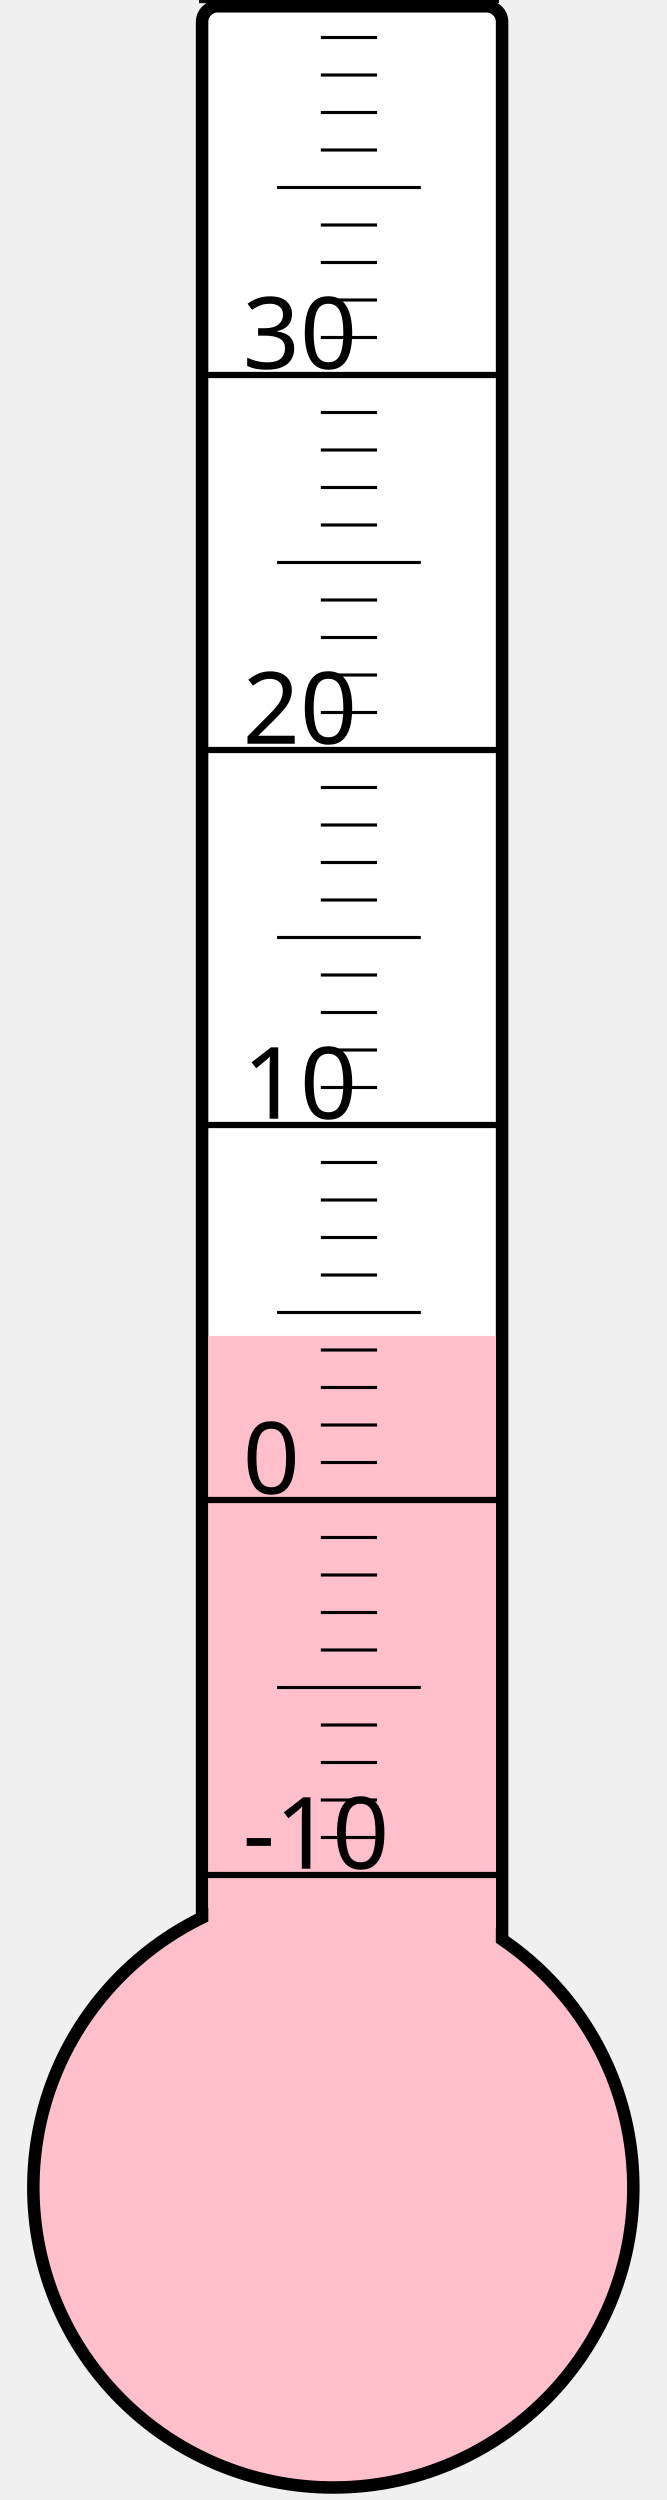
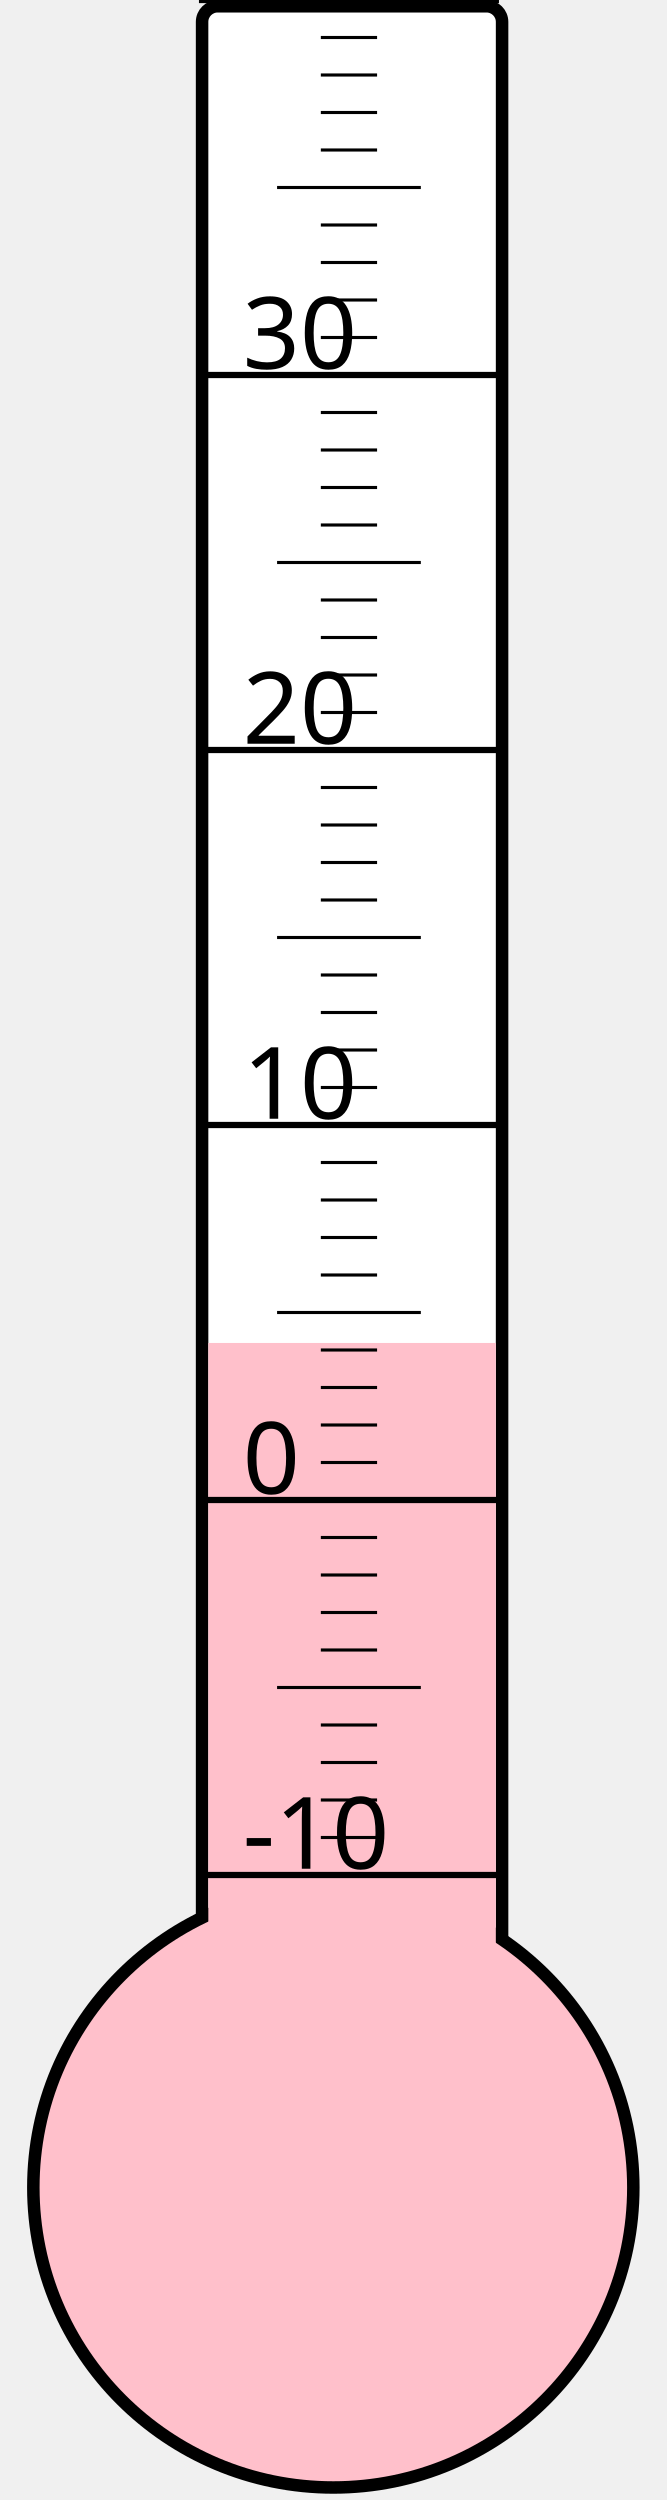
<svg xmlns="http://www.w3.org/2000/svg" width="40px" height="150px" viewBox="0 0 200 800">
  <rect width="200" height="800" x="0" y="0" style="fill: #ffffeb; fill-opacity: 0;" />
  <rect width="96" height="680" x="58" y="2" rx="5" ry="5" style="fill: white; fill-opacity: 1; stroke: black; stroke-width: 4;" />
  <circle cx="100" cy="700" r="96" style="fill: pink; stroke: black; stroke-width: 4;" />
-   <rect width="92" height="272.5" x="60" y="427.5" style="fill: pink; fill-opacity: 1; stroke-width: 0;" />
+   <rect width="92" height="270.25" x="60" y="429.75" style="fill: pink; fill-opacity: 1; stroke-width: 0;" />
  <text x="71" y="598" style="font-family: sans-serif; font-size: 24pt;">-10</text>
  <text x="71" y="478" style="font-family: sans-serif; font-size: 24pt;">0</text>
  <text x="71" y="358" style="font-family: sans-serif; font-size: 24pt;">10</text>
  <text x="71" y="238" style="font-family: sans-serif; font-size: 24pt;">20</text>
  <text x="71" y="118" style="font-family: sans-serif; font-size: 24pt;">30</text>
  <g style="stroke: black;">
    <line x1="57" y1="600" x2="153" y2="600" style="stroke-width: 2;" />
    <line x1="96" y1="588" x2="114" y2="588" style="stroke-width: 1;" />
    <line x1="96" y1="576" x2="114" y2="576" style="stroke-width: 1;" />
    <line x1="96" y1="564" x2="114" y2="564" style="stroke-width: 1;" />
    <line x1="96" y1="552" x2="114" y2="552" style="stroke-width: 1;" />
    <line x1="82" y1="540" x2="128" y2="540" style="stroke-width: 1;" />
    <line x1="96" y1="528" x2="114" y2="528" style="stroke-width: 1;" />
    <line x1="96" y1="516" x2="114" y2="516" style="stroke-width: 1;" />
    <line x1="96" y1="504" x2="114" y2="504" style="stroke-width: 1;" />
    <line x1="96" y1="492" x2="114" y2="492" style="stroke-width: 1;" />
    <line x1="57" y1="480" x2="153" y2="480" style="stroke-width: 2;" />
    <line x1="96" y1="468" x2="114" y2="468" style="stroke-width: 1;" />
    <line x1="96" y1="456" x2="114" y2="456" style="stroke-width: 1;" />
    <line x1="96" y1="444" x2="114" y2="444" style="stroke-width: 1;" />
    <line x1="96" y1="432" x2="114" y2="432" style="stroke-width: 1;" />
    <line x1="82" y1="420" x2="128" y2="420" style="stroke-width: 1;" />
    <line x1="96" y1="408" x2="114" y2="408" style="stroke-width: 1;" />
    <line x1="96" y1="396" x2="114" y2="396" style="stroke-width: 1;" />
    <line x1="96" y1="384" x2="114" y2="384" style="stroke-width: 1;" />
    <line x1="96" y1="372" x2="114" y2="372" style="stroke-width: 1;" />
    <line x1="57" y1="360" x2="153" y2="360" style="stroke-width: 2;" />
    <line x1="96" y1="348" x2="114" y2="348" style="stroke-width: 1;" />
    <line x1="96" y1="336" x2="114" y2="336" style="stroke-width: 1;" />
    <line x1="96" y1="324" x2="114" y2="324" style="stroke-width: 1;" />
    <line x1="96" y1="312" x2="114" y2="312" style="stroke-width: 1;" />
    <line x1="82" y1="300" x2="128" y2="300" style="stroke-width: 1;" />
    <line x1="96" y1="288" x2="114" y2="288" style="stroke-width: 1;" />
    <line x1="96" y1="276" x2="114" y2="276" style="stroke-width: 1;" />
    <line x1="96" y1="264" x2="114" y2="264" style="stroke-width: 1;" />
    <line x1="96" y1="252" x2="114" y2="252" style="stroke-width: 1;" />
    <line x1="57" y1="240" x2="153" y2="240" style="stroke-width: 2;" />
    <line x1="96" y1="228" x2="114" y2="228" style="stroke-width: 1;" />
    <line x1="96" y1="216" x2="114" y2="216" style="stroke-width: 1;" />
    <line x1="96" y1="204" x2="114" y2="204" style="stroke-width: 1;" />
    <line x1="96" y1="192" x2="114" y2="192" style="stroke-width: 1;" />
    <line x1="82" y1="180" x2="128" y2="180" style="stroke-width: 1;" />
    <line x1="96" y1="168" x2="114" y2="168" style="stroke-width: 1;" />
    <line x1="96" y1="156" x2="114" y2="156" style="stroke-width: 1;" />
    <line x1="96" y1="144" x2="114" y2="144" style="stroke-width: 1;" />
    <line x1="96" y1="132" x2="114" y2="132" style="stroke-width: 1;" />
    <line x1="57" y1="120" x2="153" y2="120" style="stroke-width: 2;" />
    <line x1="96" y1="108" x2="114" y2="108" style="stroke-width: 1;" />
    <line x1="96" y1="96" x2="114" y2="96" style="stroke-width: 1;" />
    <line x1="96" y1="84" x2="114" y2="84" style="stroke-width: 1;" />
    <line x1="96" y1="72" x2="114" y2="72" style="stroke-width: 1;" />
    <line x1="82" y1="60" x2="128" y2="60" style="stroke-width: 1;" />
    <line x1="96" y1="48" x2="114" y2="48" style="stroke-width: 1;" />
    <line x1="96" y1="36" x2="114" y2="36" style="stroke-width: 1;" />
    <line x1="96" y1="24" x2="114" y2="24" style="stroke-width: 1;" />
    <line x1="96" y1="12" x2="114" y2="12" style="stroke-width: 1;" />
    <line x1="57" y1="0" x2="153" y2="0" style="stroke-width: 2;" />
  </g>
</svg>
